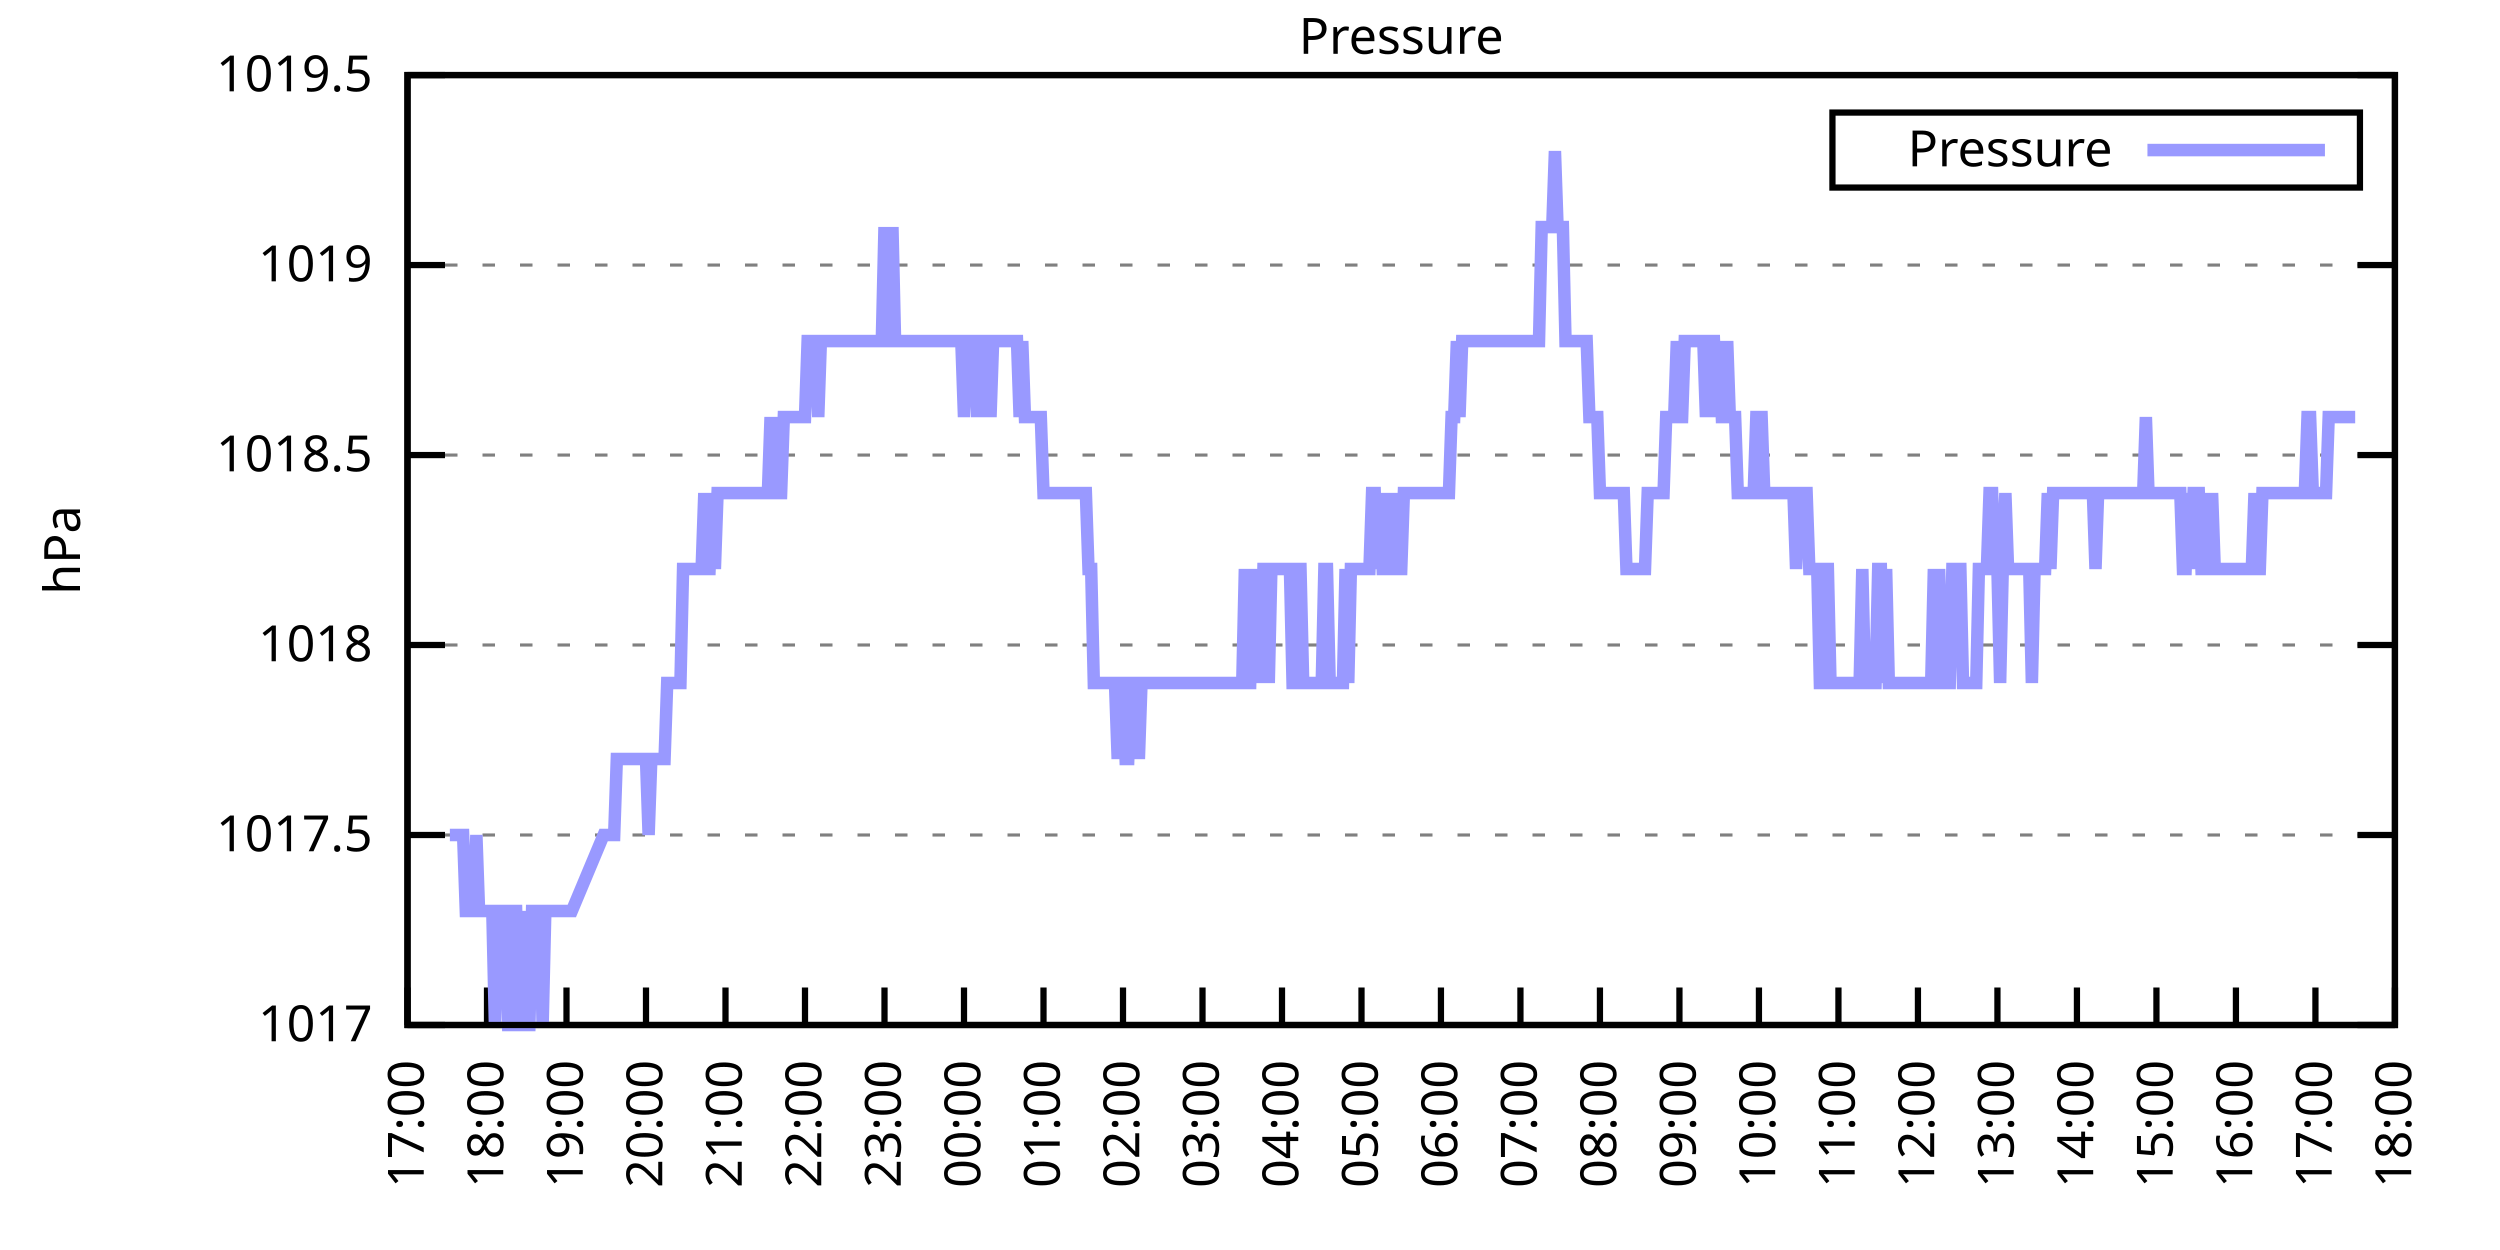
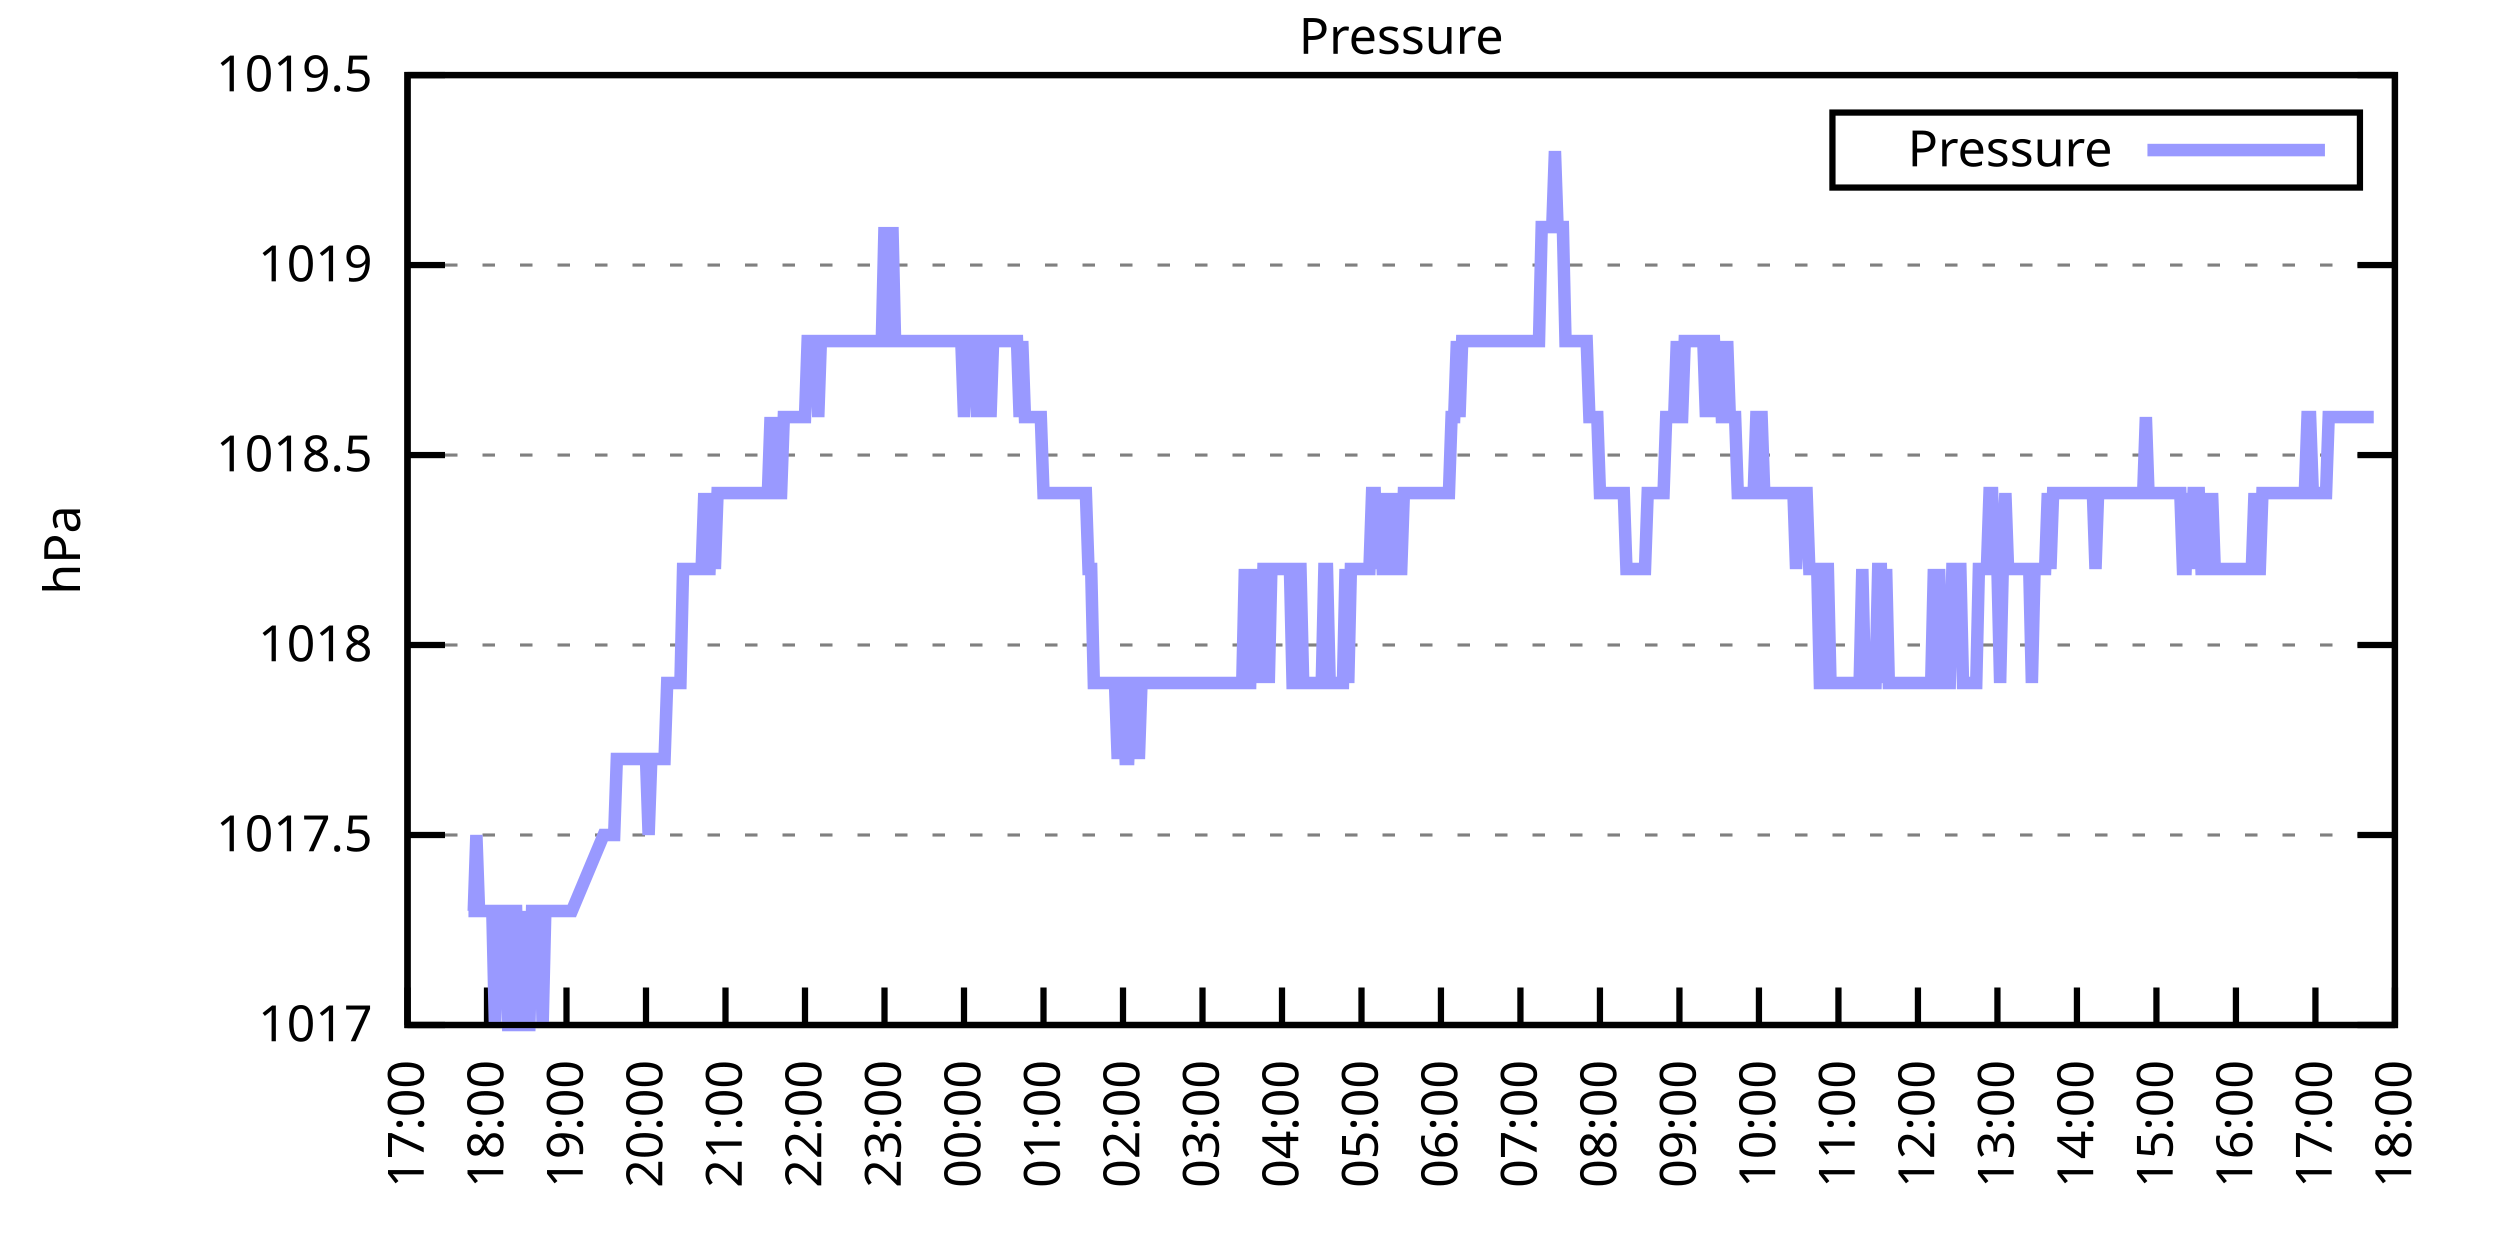
<svg xmlns="http://www.w3.org/2000/svg" xmlns:xlink="http://www.w3.org/1999/xlink" width="400" height="200" viewBox="0 0 400 200">
  <g id="gnuplot_canvas">
    <rect x="0" y="0" width="400" height="200" fill="none" />
    <defs>
      <circle id="gpDot" r="0.5" stroke-width="0.5" stroke="currentColor" />
      <path id="gpPt0" stroke-width="0.333" stroke="currentColor" d="M-1,0 h2 M0,-1 v2" />
      <path id="gpPt1" stroke-width="0.333" stroke="currentColor" d="M-1,-1 L1,1 M1,-1 L-1,1" />
      <path id="gpPt2" stroke-width="0.333" stroke="currentColor" d="M-1,0 L1,0 M0,-1 L0,1 M-1,-1 L1,1 M-1,1 L1,-1" />
      <rect id="gpPt3" stroke-width="0.333" stroke="currentColor" x="-1" y="-1" width="2" height="2" />
      <rect id="gpPt4" stroke-width="0.333" stroke="currentColor" fill="currentColor" x="-1" y="-1" width="2" height="2" />
      <circle id="gpPt5" stroke-width="0.333" stroke="currentColor" cx="0" cy="0" r="1" />
      <use xlink:href="#gpPt5" id="gpPt6" fill="currentColor" stroke="none" />
      <path id="gpPt7" stroke-width="0.333" stroke="currentColor" d="M0,-1.33 L-1.33,0.67 L1.33,0.67 z" />
      <use xlink:href="#gpPt7" id="gpPt8" fill="currentColor" stroke="none" />
      <use xlink:href="#gpPt7" id="gpPt9" stroke="currentColor" transform="rotate(180)" />
      <use xlink:href="#gpPt9" id="gpPt10" fill="currentColor" stroke="none" />
      <use xlink:href="#gpPt3" id="gpPt11" stroke="currentColor" transform="rotate(45)" />
      <use xlink:href="#gpPt11" id="gpPt12" fill="currentColor" stroke="none" />
      <path id="gpPt13" stroke-width="0.333" stroke="currentColor" d="M0,1.330 L1.265,0.411 L0.782,-1.067 L-0.782,-1.076 L-1.265,0.411 z" />
      <use xlink:href="#gpPt13" id="gpPt14" fill="currentColor" stroke="none" />
      <filter id="textbox" filterUnits="objectBoundingBox" x="0" y="0" height="1" width="1">
        <feFlood flood-color="white" flood-opacity="1" result="bgnd" />
        <feComposite in="SourceGraphic" in2="bgnd" operator="atop" />
      </filter>
      <filter id="greybox" filterUnits="objectBoundingBox" x="0" y="0" height="1" width="1">
        <feFlood flood-color="lightgrey" flood-opacity="1" result="grey" />
        <feComposite in="SourceGraphic" in2="grey" operator="atop" />
      </filter>
    </defs>
    <g fill="none" color="white" stroke="currentColor" stroke-width="1.00" stroke-linecap="butt" stroke-linejoin="miter">
</g>
    <g fill="none" color="black" stroke="currentColor" stroke-width="1.00" stroke-linecap="butt" stroke-linejoin="miter">
      <g stroke="none" shape-rendering="crispEdges">
        <polygon fill="rgb(255, 255, 255)" points="65.20,164.00 383.18,164.00 383.18,12.02 65.20,12.02 " />
      </g>
    </g>
    <g fill="none" color="black" stroke="currentColor" stroke-width="1.00" stroke-linecap="butt" stroke-linejoin="miter">
</g>
    <g fill="none" color="black" stroke="black" stroke-width="0.50" stroke-linecap="butt" stroke-linejoin="miter">
</g>
    <g fill="none" color="gray" stroke="currentColor" stroke-width="0.50" stroke-linecap="butt" stroke-linejoin="miter">
      <path stroke="gray" stroke-dasharray="2,4" class="gridline" d="M65.20,164.00 L383.19,164.00  " />
    </g>
    <g fill="none" color="gray" stroke="gray" stroke-width="1.00" stroke-linecap="butt" stroke-linejoin="miter">
</g>
    <g fill="none" color="black" stroke="currentColor" stroke-width="1.00" stroke-linecap="butt" stroke-linejoin="miter">
      <path stroke="black" d="M65.20,164.00 L71.20,164.00 M383.19,164.00 L377.19,164.00  " />
      <g transform="translate(59.60,166.60)" stroke="none" fill="black" font-family="Sans" font-size="8.00" text-anchor="end">
        <text>
          <tspan font-family="Sans"> 1017</tspan>
        </text>
      </g>
    </g>
    <g fill="none" color="black" stroke="currentColor" stroke-width="1.00" stroke-linecap="butt" stroke-linejoin="miter">
</g>
    <g fill="none" color="black" stroke="black" stroke-width="0.50" stroke-linecap="butt" stroke-linejoin="miter">
</g>
    <g fill="none" color="gray" stroke="currentColor" stroke-width="0.50" stroke-linecap="butt" stroke-linejoin="miter">
      <path stroke="gray" stroke-dasharray="2,4" class="gridline" d="M65.20,133.60 L383.19,133.60  " />
    </g>
    <g fill="none" color="gray" stroke="gray" stroke-width="1.00" stroke-linecap="butt" stroke-linejoin="miter">
</g>
    <g fill="none" color="black" stroke="currentColor" stroke-width="1.00" stroke-linecap="butt" stroke-linejoin="miter">
      <path stroke="black" d="M65.20,133.60 L71.20,133.60 M383.19,133.60 L377.19,133.60  " />
      <g transform="translate(59.60,136.20)" stroke="none" fill="black" font-family="Sans" font-size="8.00" text-anchor="end">
        <text>
          <tspan font-family="Sans"> 1017.5</tspan>
        </text>
      </g>
    </g>
    <g fill="none" color="black" stroke="currentColor" stroke-width="1.00" stroke-linecap="butt" stroke-linejoin="miter">
</g>
    <g fill="none" color="black" stroke="black" stroke-width="0.50" stroke-linecap="butt" stroke-linejoin="miter">
</g>
    <g fill="none" color="gray" stroke="currentColor" stroke-width="0.50" stroke-linecap="butt" stroke-linejoin="miter">
      <path stroke="gray" stroke-dasharray="2,4" class="gridline" d="M65.20,103.20 L383.19,103.20  " />
    </g>
    <g fill="none" color="gray" stroke="gray" stroke-width="1.00" stroke-linecap="butt" stroke-linejoin="miter">
</g>
    <g fill="none" color="black" stroke="currentColor" stroke-width="1.00" stroke-linecap="butt" stroke-linejoin="miter">
      <path stroke="black" d="M65.20,103.20 L71.20,103.20 M383.19,103.20 L377.19,103.20  " />
      <g transform="translate(59.60,105.80)" stroke="none" fill="black" font-family="Sans" font-size="8.00" text-anchor="end">
        <text>
          <tspan font-family="Sans"> 1018</tspan>
        </text>
      </g>
    </g>
    <g fill="none" color="black" stroke="currentColor" stroke-width="1.00" stroke-linecap="butt" stroke-linejoin="miter">
</g>
    <g fill="none" color="black" stroke="black" stroke-width="0.50" stroke-linecap="butt" stroke-linejoin="miter">
</g>
    <g fill="none" color="gray" stroke="currentColor" stroke-width="0.50" stroke-linecap="butt" stroke-linejoin="miter">
      <path stroke="gray" stroke-dasharray="2,4" class="gridline" d="M65.20,72.81 L383.19,72.81  " />
    </g>
    <g fill="none" color="gray" stroke="gray" stroke-width="1.00" stroke-linecap="butt" stroke-linejoin="miter">
</g>
    <g fill="none" color="black" stroke="currentColor" stroke-width="1.00" stroke-linecap="butt" stroke-linejoin="miter">
      <path stroke="black" d="M65.20,72.81 L71.20,72.81 M383.19,72.81 L377.19,72.81  " />
      <g transform="translate(59.60,75.41)" stroke="none" fill="black" font-family="Sans" font-size="8.00" text-anchor="end">
        <text>
          <tspan font-family="Sans"> 1018.5</tspan>
        </text>
      </g>
    </g>
    <g fill="none" color="black" stroke="currentColor" stroke-width="1.00" stroke-linecap="butt" stroke-linejoin="miter">
</g>
    <g fill="none" color="black" stroke="black" stroke-width="0.50" stroke-linecap="butt" stroke-linejoin="miter">
</g>
    <g fill="none" color="gray" stroke="currentColor" stroke-width="0.50" stroke-linecap="butt" stroke-linejoin="miter">
      <path stroke="gray" stroke-dasharray="2,4" class="gridline" d="M65.20,42.41 L383.19,42.41  " />
    </g>
    <g fill="none" color="gray" stroke="gray" stroke-width="1.00" stroke-linecap="butt" stroke-linejoin="miter">
</g>
    <g fill="none" color="black" stroke="currentColor" stroke-width="1.00" stroke-linecap="butt" stroke-linejoin="miter">
      <path stroke="black" d="M65.20,42.41 L71.20,42.41 M383.19,42.41 L377.19,42.41  " />
      <g transform="translate(59.60,45.01)" stroke="none" fill="black" font-family="Sans" font-size="8.00" text-anchor="end">
        <text>
          <tspan font-family="Sans"> 1019</tspan>
        </text>
      </g>
    </g>
    <g fill="none" color="black" stroke="currentColor" stroke-width="1.00" stroke-linecap="butt" stroke-linejoin="miter">
</g>
    <g fill="none" color="black" stroke="black" stroke-width="0.50" stroke-linecap="butt" stroke-linejoin="miter">
</g>
    <g fill="none" color="gray" stroke="currentColor" stroke-width="0.50" stroke-linecap="butt" stroke-linejoin="miter">
      <path stroke="gray" stroke-dasharray="2,4" class="gridline" d="M65.20,12.01 L383.19,12.01  " />
    </g>
    <g fill="none" color="gray" stroke="gray" stroke-width="1.00" stroke-linecap="butt" stroke-linejoin="miter">
</g>
    <g fill="none" color="black" stroke="currentColor" stroke-width="1.00" stroke-linecap="butt" stroke-linejoin="miter">
      <path stroke="black" d="M65.20,12.01 L71.20,12.01 M383.19,12.01 L377.19,12.01  " />
      <g transform="translate(59.60,14.61)" stroke="none" fill="black" font-family="Sans" font-size="8.00" text-anchor="end">
        <text>
          <tspan font-family="Sans"> 1019.5</tspan>
        </text>
      </g>
    </g>
    <g fill="none" color="black" stroke="currentColor" stroke-width="1.00" stroke-linecap="butt" stroke-linejoin="miter">
      <path stroke="black" d="M65.20,164.00 L65.20,158.00  " />
      <g transform="translate(67.80,169.60) rotate(270.00)" stroke="none" fill="black" font-family="Sans" font-size="8.00" text-anchor="end">
        <text>
          <tspan font-family="Sans">17:00</tspan>
        </text>
      </g>
    </g>
    <g fill="none" color="black" stroke="currentColor" stroke-width="1.00" stroke-linecap="butt" stroke-linejoin="miter">
      <path stroke="black" d="M77.92,164.00 L77.92,158.00  " />
      <g transform="translate(80.52,169.60) rotate(270.00)" stroke="none" fill="black" font-family="Sans" font-size="8.00" text-anchor="end">
        <text>
          <tspan font-family="Sans">18:00</tspan>
        </text>
      </g>
    </g>
    <g fill="none" color="black" stroke="currentColor" stroke-width="1.00" stroke-linecap="butt" stroke-linejoin="miter">
      <path stroke="black" d="M90.64,164.00 L90.64,158.00  " />
      <g transform="translate(93.24,169.60) rotate(270.00)" stroke="none" fill="black" font-family="Sans" font-size="8.00" text-anchor="end">
        <text>
          <tspan font-family="Sans">19:00</tspan>
        </text>
      </g>
    </g>
    <g fill="none" color="black" stroke="currentColor" stroke-width="1.00" stroke-linecap="butt" stroke-linejoin="miter">
      <path stroke="black" d="M103.36,164.00 L103.36,158.00  " />
      <g transform="translate(105.96,169.60) rotate(270.00)" stroke="none" fill="black" font-family="Sans" font-size="8.00" text-anchor="end">
        <text>
          <tspan font-family="Sans">20:00</tspan>
        </text>
      </g>
    </g>
    <g fill="none" color="black" stroke="currentColor" stroke-width="1.00" stroke-linecap="butt" stroke-linejoin="miter">
      <path stroke="black" d="M116.08,164.00 L116.08,158.00  " />
      <g transform="translate(118.68,169.60) rotate(270.00)" stroke="none" fill="black" font-family="Sans" font-size="8.00" text-anchor="end">
        <text>
          <tspan font-family="Sans">21:00</tspan>
        </text>
      </g>
    </g>
    <g fill="none" color="black" stroke="currentColor" stroke-width="1.00" stroke-linecap="butt" stroke-linejoin="miter">
      <path stroke="black" d="M128.80,164.00 L128.80,158.00  " />
      <g transform="translate(131.40,169.60) rotate(270.00)" stroke="none" fill="black" font-family="Sans" font-size="8.00" text-anchor="end">
        <text>
          <tspan font-family="Sans">22:00</tspan>
        </text>
      </g>
    </g>
    <g fill="none" color="black" stroke="currentColor" stroke-width="1.00" stroke-linecap="butt" stroke-linejoin="miter">
      <path stroke="black" d="M141.52,164.00 L141.52,158.00  " />
      <g transform="translate(144.12,169.60) rotate(270.00)" stroke="none" fill="black" font-family="Sans" font-size="8.00" text-anchor="end">
        <text>
          <tspan font-family="Sans">23:00</tspan>
        </text>
      </g>
    </g>
    <g fill="none" color="black" stroke="currentColor" stroke-width="1.00" stroke-linecap="butt" stroke-linejoin="miter">
      <path stroke="black" d="M154.24,164.00 L154.24,158.00  " />
      <g transform="translate(156.84,169.60) rotate(270.00)" stroke="none" fill="black" font-family="Sans" font-size="8.00" text-anchor="end">
        <text>
          <tspan font-family="Sans">00:00</tspan>
        </text>
      </g>
    </g>
    <g fill="none" color="black" stroke="currentColor" stroke-width="1.00" stroke-linecap="butt" stroke-linejoin="miter">
      <path stroke="black" d="M166.96,164.00 L166.96,158.00  " />
      <g transform="translate(169.56,169.60) rotate(270.00)" stroke="none" fill="black" font-family="Sans" font-size="8.00" text-anchor="end">
        <text>
          <tspan font-family="Sans">01:00</tspan>
        </text>
      </g>
    </g>
    <g fill="none" color="black" stroke="currentColor" stroke-width="1.00" stroke-linecap="butt" stroke-linejoin="miter">
      <path stroke="black" d="M179.68,164.00 L179.68,158.00  " />
      <g transform="translate(182.28,169.60) rotate(270.00)" stroke="none" fill="black" font-family="Sans" font-size="8.00" text-anchor="end">
        <text>
          <tspan font-family="Sans">02:00</tspan>
        </text>
      </g>
    </g>
    <g fill="none" color="black" stroke="currentColor" stroke-width="1.00" stroke-linecap="butt" stroke-linejoin="miter">
      <path stroke="black" d="M192.40,164.00 L192.40,158.00  " />
      <g transform="translate(195.00,169.60) rotate(270.00)" stroke="none" fill="black" font-family="Sans" font-size="8.00" text-anchor="end">
        <text>
          <tspan font-family="Sans">03:00</tspan>
        </text>
      </g>
    </g>
    <g fill="none" color="black" stroke="currentColor" stroke-width="1.00" stroke-linecap="butt" stroke-linejoin="miter">
      <path stroke="black" d="M205.12,164.00 L205.12,158.00  " />
      <g transform="translate(207.72,169.60) rotate(270.00)" stroke="none" fill="black" font-family="Sans" font-size="8.00" text-anchor="end">
        <text>
          <tspan font-family="Sans">04:00</tspan>
        </text>
      </g>
    </g>
    <g fill="none" color="black" stroke="currentColor" stroke-width="1.00" stroke-linecap="butt" stroke-linejoin="miter">
      <path stroke="black" d="M217.84,164.00 L217.84,158.00  " />
      <g transform="translate(220.44,169.60) rotate(270.00)" stroke="none" fill="black" font-family="Sans" font-size="8.00" text-anchor="end">
        <text>
          <tspan font-family="Sans">05:00</tspan>
        </text>
      </g>
    </g>
    <g fill="none" color="black" stroke="currentColor" stroke-width="1.00" stroke-linecap="butt" stroke-linejoin="miter">
      <path stroke="black" d="M230.55,164.00 L230.55,158.00  " />
      <g transform="translate(233.15,169.60) rotate(270.00)" stroke="none" fill="black" font-family="Sans" font-size="8.00" text-anchor="end">
        <text>
          <tspan font-family="Sans">06:00</tspan>
        </text>
      </g>
    </g>
    <g fill="none" color="black" stroke="currentColor" stroke-width="1.00" stroke-linecap="butt" stroke-linejoin="miter">
      <path stroke="black" d="M243.27,164.00 L243.27,158.00  " />
      <g transform="translate(245.87,169.60) rotate(270.00)" stroke="none" fill="black" font-family="Sans" font-size="8.00" text-anchor="end">
        <text>
          <tspan font-family="Sans">07:00</tspan>
        </text>
      </g>
    </g>
    <g fill="none" color="black" stroke="currentColor" stroke-width="1.00" stroke-linecap="butt" stroke-linejoin="miter">
      <path stroke="black" d="M255.99,164.00 L255.99,158.00  " />
      <g transform="translate(258.59,169.60) rotate(270.00)" stroke="none" fill="black" font-family="Sans" font-size="8.00" text-anchor="end">
        <text>
          <tspan font-family="Sans">08:00</tspan>
        </text>
      </g>
    </g>
    <g fill="none" color="black" stroke="currentColor" stroke-width="1.00" stroke-linecap="butt" stroke-linejoin="miter">
      <path stroke="black" d="M268.71,164.00 L268.71,158.00  " />
      <g transform="translate(271.31,169.60) rotate(270.00)" stroke="none" fill="black" font-family="Sans" font-size="8.00" text-anchor="end">
        <text>
          <tspan font-family="Sans">09:00</tspan>
        </text>
      </g>
    </g>
    <g fill="none" color="black" stroke="currentColor" stroke-width="1.00" stroke-linecap="butt" stroke-linejoin="miter">
      <path stroke="black" d="M281.43,164.00 L281.43,158.00  " />
      <g transform="translate(284.03,169.60) rotate(270.00)" stroke="none" fill="black" font-family="Sans" font-size="8.00" text-anchor="end">
        <text>
          <tspan font-family="Sans">10:00</tspan>
        </text>
      </g>
    </g>
    <g fill="none" color="black" stroke="currentColor" stroke-width="1.00" stroke-linecap="butt" stroke-linejoin="miter">
      <path stroke="black" d="M294.15,164.00 L294.15,158.00  " />
      <g transform="translate(296.75,169.60) rotate(270.00)" stroke="none" fill="black" font-family="Sans" font-size="8.00" text-anchor="end">
        <text>
          <tspan font-family="Sans">11:00</tspan>
        </text>
      </g>
    </g>
    <g fill="none" color="black" stroke="currentColor" stroke-width="1.00" stroke-linecap="butt" stroke-linejoin="miter">
      <path stroke="black" d="M306.87,164.00 L306.87,158.00  " />
      <g transform="translate(309.47,169.60) rotate(270.00)" stroke="none" fill="black" font-family="Sans" font-size="8.00" text-anchor="end">
        <text>
          <tspan font-family="Sans">12:00</tspan>
        </text>
      </g>
    </g>
    <g fill="none" color="black" stroke="currentColor" stroke-width="1.00" stroke-linecap="butt" stroke-linejoin="miter">
      <path stroke="black" d="M319.59,164.00 L319.59,158.00  " />
      <g transform="translate(322.19,169.60) rotate(270.00)" stroke="none" fill="black" font-family="Sans" font-size="8.00" text-anchor="end">
        <text>
          <tspan font-family="Sans">13:00</tspan>
        </text>
      </g>
    </g>
    <g fill="none" color="black" stroke="currentColor" stroke-width="1.00" stroke-linecap="butt" stroke-linejoin="miter">
      <path stroke="black" d="M332.31,164.00 L332.31,158.00  " />
      <g transform="translate(334.91,169.60) rotate(270.00)" stroke="none" fill="black" font-family="Sans" font-size="8.00" text-anchor="end">
        <text>
          <tspan font-family="Sans">14:00</tspan>
        </text>
      </g>
    </g>
    <g fill="none" color="black" stroke="currentColor" stroke-width="1.00" stroke-linecap="butt" stroke-linejoin="miter">
      <path stroke="black" d="M345.03,164.00 L345.03,158.00  " />
      <g transform="translate(347.63,169.60) rotate(270.00)" stroke="none" fill="black" font-family="Sans" font-size="8.00" text-anchor="end">
        <text>
          <tspan font-family="Sans">15:00</tspan>
        </text>
      </g>
    </g>
    <g fill="none" color="black" stroke="currentColor" stroke-width="1.00" stroke-linecap="butt" stroke-linejoin="miter">
      <path stroke="black" d="M357.75,164.00 L357.75,158.00  " />
      <g transform="translate(360.35,169.60) rotate(270.00)" stroke="none" fill="black" font-family="Sans" font-size="8.00" text-anchor="end">
        <text>
          <tspan font-family="Sans">16:00</tspan>
        </text>
      </g>
    </g>
    <g fill="none" color="black" stroke="currentColor" stroke-width="1.00" stroke-linecap="butt" stroke-linejoin="miter">
      <path stroke="black" d="M370.47,164.00 L370.47,158.00  " />
      <g transform="translate(373.07,169.60) rotate(270.00)" stroke="none" fill="black" font-family="Sans" font-size="8.00" text-anchor="end">
        <text>
          <tspan font-family="Sans">17:00</tspan>
        </text>
      </g>
    </g>
    <g fill="none" color="black" stroke="currentColor" stroke-width="1.00" stroke-linecap="butt" stroke-linejoin="miter">
      <path stroke="black" d="M383.19,164.00 L383.19,158.00  " />
      <g transform="translate(385.79,169.60) rotate(270.00)" stroke="none" fill="black" font-family="Sans" font-size="8.00" text-anchor="end">
        <text>
          <tspan font-family="Sans">18:00</tspan>
        </text>
      </g>
    </g>
    <g fill="none" color="black" stroke="currentColor" stroke-width="1.00" stroke-linecap="butt" stroke-linejoin="miter">
</g>
    <g fill="none" color="black" stroke="currentColor" stroke-width="1.00" stroke-linecap="butt" stroke-linejoin="miter">
      <path stroke="black" d="M65.20,12.01 L65.20,164.00 L383.19,164.00 L383.19,12.01 L65.20,12.01 Z  " />
    </g>
    <g fill="none" color="black" stroke="currentColor" stroke-width="1.00" stroke-linecap="butt" stroke-linejoin="miter">
</g>
    <g fill="none" color="black" stroke="currentColor" stroke-width="1.00" stroke-linecap="butt" stroke-linejoin="miter">
      <path stroke="black" d="M293.19,30.01 L293.19,18.01 L377.59,18.01 L377.59,30.01 L293.19,30.01 Z  " />
    </g>
    <g id="Pressure_plot_1">
      <g fill="none" color="white" stroke="black" stroke-width="2.00" stroke-linecap="butt" stroke-linejoin="miter">
</g>
      <g fill="none" color="black" stroke="currentColor" stroke-width="2.00" stroke-linecap="butt" stroke-linejoin="miter">
        <g transform="translate(337.99,26.61)" stroke="none" fill="black" font-family="Sans" font-size="8.00" text-anchor="end">
          <text>
            <tspan font-family="Sans">Pressure</tspan>
          </text>
        </g>
      </g>
      <g fill="none" color="black" stroke="currentColor" stroke-width="2.00" stroke-linecap="butt" stroke-linejoin="miter">
-         <path stroke="rgb(153, 153, 255)" d="M343.59,24.01 L371.99,24.01 M71.98,133.60 L72.41,133.60 L72.83,133.60 L73.26,133.60 L73.68,133.60 L74.10,133.60   L74.53,145.76 L74.95,145.76 L75.38,145.76 L75.80,145.76 L76.22,133.60 L76.65,145.76 L77.07,145.76 L77.50,145.76   L77.92,145.76 L78.34,145.76 L78.77,145.76 L79.19,164.00 L79.62,145.76 L80.04,145.76 L80.46,145.76 L80.89,145.76   L81.31,164.00 L81.74,164.00 L82.16,145.76 L82.58,145.76 L83.01,164.00 L83.43,164.00 L83.86,145.76 L84.28,164.00   L84.70,164.00 L85.13,145.76 L85.55,145.76 L85.98,145.76 L86.40,145.76 L86.82,164.00 L87.25,145.76 L87.67,145.76   L88.10,145.76 L88.52,145.76 L88.94,145.76 L89.37,145.76 L89.79,145.76 L90.22,145.76 L90.64,145.76 L91.06,145.76   L91.49,145.76 L96.58,133.60 L97.00,133.60 L97.42,133.60 L97.85,133.60 L98.27,133.60 L98.69,121.44 L99.12,121.44   L99.54,121.44 L99.97,121.44 L100.39,121.44 L100.81,121.44 L101.24,121.44 L101.66,121.44 L102.09,121.44 L102.51,121.44   L102.93,121.44 L103.36,121.44 L103.78,133.60 L104.21,121.44 L104.63,121.44 L105.05,121.44 L105.48,121.44 L105.90,121.44   L106.33,121.44 L106.75,109.28 L107.17,109.28 L107.60,109.28 L108.02,109.28 L108.45,109.28 L108.87,109.28 L109.29,91.04   L109.72,91.04 L110.14,91.04 L110.57,91.04 L110.99,91.04 L111.41,91.04 L111.84,91.04 L112.26,91.04 L112.69,78.89   L113.11,91.04 L113.53,91.04 L113.96,78.89 L114.38,91.04 L114.81,78.89 L115.23,78.89 L115.65,78.89 L116.08,78.89   L116.29,78.89 L116.93,78.89 L117.35,78.89 L118.20,78.89 L118.62,78.89 L119.05,78.89 L119.47,78.89 L119.89,78.89   L120.32,78.89 L120.74,78.89 L121.17,78.89 L121.59,78.89 L122.01,78.89 L122.44,78.89 L122.86,78.89 L123.29,66.73   L123.71,78.89 L124.13,66.73 L124.56,78.89 L124.98,78.89 L125.41,66.73 L125.83,66.73 L126.25,66.73 L126.68,66.73   L127.10,66.73 L127.53,66.73 L127.95,66.73 L128.37,66.73 L128.80,66.73 L129.22,54.57 L129.65,54.57 L130.07,54.57   L130.49,54.57 L130.92,66.73 L131.34,54.57 L131.77,54.57 L132.19,54.57 L132.61,54.57 L133.04,54.57 L133.46,54.57   L133.89,54.57 L134.31,54.57 L134.73,54.57 L135.16,54.57 L135.58,54.57 L136.01,54.57 L136.43,54.57 L136.85,54.57   L137.28,54.57 L137.70,54.57 L138.13,54.57 L138.55,54.57 L138.97,54.57 L139.40,54.57 L139.82,54.57 L140.25,54.57   L140.67,54.57 L141.09,54.57 L141.52,36.33 L141.94,54.57 L142.37,54.57 L142.79,36.33 L143.21,54.57 L143.64,54.57   L144.06,54.57 L144.49,54.57 L144.91,54.57 L145.33,54.57 L145.76,54.57 L146.18,54.57 L146.61,54.57 L147.03,54.57   L147.45,54.57 L147.88,54.57 L148.30,54.57 L148.73,54.57 L149.15,54.57 L149.57,54.57 L150.00,54.57 L150.42,54.57   L150.85,54.57 L151.27,54.57 L151.69,54.57 L152.12,54.57 L152.54,54.57 L152.97,54.57 L153.39,54.57 L153.81,54.57   L154.24,66.73 L154.66,54.57 L155.09,54.57 L155.51,54.57 L155.93,54.57 L156.36,66.73 L156.78,54.57 L157.21,54.57   L157.63,66.73 L158.05,54.57 L158.48,66.73 L158.90,54.57 L159.33,54.57 L159.75,54.57 L160.17,54.57 L160.60,54.57   L161.02,54.57 L161.44,54.57 L161.87,54.57 L162.29,54.57 L162.72,54.57 L163.14,66.73 L163.56,54.57 L163.99,66.73   L164.41,66.73 L164.84,66.73 L165.26,66.73 L165.68,66.73 L166.11,66.73 L166.53,66.73 L166.96,78.89 L167.38,78.89   L167.80,78.89 L168.23,78.89 L168.65,78.89 L169.08,78.89 L169.50,78.89 L169.92,78.89 L170.35,78.89 L170.77,78.89   L171.20,78.89 L171.62,78.89 L172.04,78.89 L172.47,78.89 L172.89,78.89 L173.32,78.89 L173.74,78.89 L174.16,91.04   L174.59,91.04 L175.01,109.28 L175.44,109.28 L175.86,109.28 L176.28,109.28 L176.71,109.28 L177.13,109.28 L177.56,109.28   L177.98,109.28 L178.40,109.28 L178.83,121.44 L179.25,109.28 L179.68,109.28 L180.10,121.44 L180.52,121.44 L180.95,109.28   L181.37,109.28 L181.80,109.28 L182.22,121.44 L182.64,109.28 L183.07,109.28 L183.49,109.28 L183.92,109.28 L184.34,109.28   L184.76,109.28 L185.19,109.28 L185.61,109.28 L186.04,109.28 L186.46,109.28 L186.88,109.28 L187.31,109.28 L187.73,109.28   L188.16,109.28 L188.58,109.28 L189.00,109.28 L189.43,109.28 L189.85,109.28 L190.28,109.28 L190.70,109.28 L191.12,109.28   L191.55,109.28 L191.97,109.28 L192.40,109.28 L192.82,109.28 L193.24,109.28 L193.67,109.28 L194.09,109.28 L194.52,109.28   L194.94,109.28 L195.36,109.28 L195.79,109.28 L196.21,109.28 L196.64,109.28 L197.06,109.28 L197.48,109.28 L197.91,109.28   L198.33,109.28 L198.76,109.28 L199.18,91.04 L199.60,109.28 L200.03,109.28 L200.45,91.04 L200.88,109.28 L201.30,91.04   L201.72,109.28 L202.15,91.04 L202.57,91.04 L203.00,109.28 L203.42,91.04 L203.84,91.04 L204.27,91.04 L204.69,91.04   L205.12,91.04 L205.54,91.04 L205.96,91.04 L206.39,91.04 L206.81,109.28 L207.24,109.28 L207.66,91.04 L208.08,91.04   L208.51,109.28 L208.93,109.28 L209.36,109.28 L209.78,109.28 L210.20,109.28 L210.63,109.28 L211.05,109.28 L211.48,109.28   L211.90,91.04 L212.32,91.04 L212.75,109.28 L213.17,109.28 L213.60,109.28 L214.02,109.28 L214.44,109.28 L214.87,109.28   L215.29,91.04 L215.72,109.28 L216.14,91.04 L216.56,91.04 L216.99,91.04 L217.41,91.04 L217.84,91.04 L218.26,91.04   L218.68,91.04 L219.11,91.04 L219.53,78.89 L219.96,78.89 L220.38,91.04 L220.80,78.89 L221.23,91.04 L221.65,91.04   L222.08,91.04 L222.50,78.89 L222.92,91.04 L223.35,78.89 L223.77,91.04 L224.20,91.04 L224.62,78.89 L225.04,78.89   L225.47,78.89 L225.89,78.89 L226.31,78.89 L226.74,78.89 L227.16,78.89 L227.59,78.89 L228.01,78.89 L228.43,78.89   L228.86,78.89 L229.28,78.89 L229.71,78.89 L230.13,78.89 L230.55,78.89 L230.98,78.89 L231.40,78.89 L231.83,78.89   L232.25,66.73 L232.67,66.73 L233.10,54.57 L233.52,66.73 L233.95,54.57 L234.37,54.57 L234.79,54.57 L235.22,54.57   L235.64,54.57 L236.07,54.57 L236.49,54.57 L236.91,54.57 L237.34,54.57 L237.76,54.57 L238.19,54.57 L238.61,54.57   L239.03,54.57 L239.46,54.57 L239.88,54.57 L240.31,54.57 L240.73,54.57 L241.15,54.57 L241.58,54.57 L242.00,54.57   L242.43,54.57 L242.85,54.57 L243.27,54.57 L243.70,54.57 L244.12,54.57 L244.55,54.57 L244.97,54.57 L245.39,54.57   L245.82,54.57 L246.24,54.57 L246.67,36.33 L247.09,36.33 L247.51,36.33 L247.94,36.33 L248.36,36.33 L248.79,24.17   L249.21,36.33 L249.63,36.33 L250.06,36.33 L250.48,54.57 L250.91,54.57 L251.33,54.57 L251.75,54.57 L252.18,54.57   L252.60,54.57 L253.03,54.57 L253.45,54.57 L253.87,54.57 L254.30,66.73 L254.72,66.73 L255.15,66.73 L255.57,66.73   L255.99,78.89 L256.42,78.89 L256.84,78.89 L257.27,78.89 L257.69,78.89 L258.11,78.89 L258.54,78.89 L258.96,78.89   L259.39,78.89 L259.81,78.89 L260.23,91.04 L260.66,91.04 L261.08,91.04 L261.51,91.04 L261.93,91.04 L262.35,91.04   L262.78,91.04 L263.20,91.04 L263.63,78.89 L264.05,78.89 L264.47,78.89 L264.90,78.89 L265.32,78.89 L265.75,78.89   L266.17,78.89 L266.59,66.73 L267.02,66.73 L267.44,66.73 L267.87,66.73 L268.29,54.57 L268.71,66.73 L269.14,66.73   L269.56,54.57 L269.99,54.57 L270.41,54.57 L270.83,54.57 L271.26,54.57 L271.68,54.57 L272.11,54.57 L272.53,54.57   L272.95,66.73 L273.38,54.57 L273.80,54.57 L274.23,54.57 L274.65,66.73 L275.07,54.57 L275.50,66.73 L275.92,66.73   L276.35,54.57 L276.77,66.73 L277.19,66.73 L277.62,66.73 L278.04,78.89 L278.47,78.89 L278.89,78.89 L279.31,78.89   L279.74,78.89 L280.16,78.89 L280.59,78.89 L281.01,66.73 L281.43,66.73 L281.86,66.73 L282.28,78.89 L282.71,78.89   L283.13,78.89 L283.55,78.89 L283.98,78.89 L284.40,78.89 L284.83,78.89 L285.25,78.89 L285.67,78.89 L286.10,78.89   L286.52,78.89 L286.95,78.89 L287.37,91.04 L287.79,78.89 L288.22,78.89 L288.64,78.89 L289.06,78.89 L289.49,91.04   L289.91,91.04 L290.34,91.04 L290.76,91.04 L291.18,109.28 L291.61,109.28 L292.03,91.04 L292.46,91.04 L292.88,109.28   L293.30,109.28 L293.73,109.28 L294.15,109.28 L294.58,109.28 L295.00,109.28 L295.42,109.28 L295.85,109.28 L296.27,109.28   L296.70,109.28 L297.12,109.28 L297.54,109.28 L297.97,91.04 L298.39,109.28 L298.82,109.28 L299.24,109.28 L299.66,109.28   L300.09,109.28 L300.51,91.04 L300.94,91.04 L301.36,109.28 L301.78,91.04 L302.21,109.28 L302.63,109.28 L303.06,109.28   L303.48,109.28 L303.90,109.28 L304.33,109.28 L304.75,109.28 L305.18,109.28 L305.60,109.28 L306.02,109.28 L306.45,109.28   L306.87,109.28 L307.30,109.28 L307.72,109.28 L308.14,109.28 L308.57,109.28 L308.99,109.28 L309.42,91.04 L309.84,109.28   L310.26,91.04 L310.69,109.28 L311.11,109.28 L311.54,109.28 L311.96,109.28 L312.38,91.04 L312.81,91.04 L313.23,91.04   L313.66,91.04 L314.08,109.28 L314.50,109.28 L314.93,109.28 L315.35,109.28 L315.78,109.28 L316.20,109.28 L316.62,91.04   L317.05,91.04 L317.47,91.04 L317.90,91.04 L318.32,78.89 L318.74,78.89 L319.17,91.04 L319.59,91.04 L320.02,109.28   L320.44,91.04 L320.86,78.89 L321.29,91.04 L321.71,91.04 L322.14,91.04 L322.56,91.04 L322.98,91.04 L323.41,91.04   L323.83,91.04 L324.26,91.04 L324.68,91.04 L325.10,109.28 L325.53,91.04 L325.95,91.04 L326.38,91.04 L326.80,91.04   L327.22,91.04 L327.65,78.89 L328.07,91.04 L328.50,78.89 L328.92,78.89 L329.34,78.89 L329.77,78.89 L330.19,78.89   L330.62,78.89 L331.04,78.89 L331.46,78.89 L331.89,78.89 L332.31,78.89 L332.74,78.89 L333.16,78.89 L333.58,78.89   L334.01,78.89 L334.43,78.89 L334.86,78.89 L335.28,91.04 L335.70,78.89 L336.13,78.89 L336.55,78.89 L336.98,78.89   L337.40,78.89 L337.82,78.89 L338.25,78.89 L338.67,78.89 L339.10,78.89 L339.52,78.89 L339.94,78.89 L340.37,78.89   L340.79,78.89 L341.22,78.89 L341.64,78.89 L342.06,78.89 L342.49,78.89 L342.91,78.89 L343.34,66.73 L343.76,78.89   L344.18,78.89 L344.61,78.89 L345.03,78.89 L345.46,78.89 L345.88,78.89 L346.30,78.89 L346.73,78.89 L347.15,78.89   L347.58,78.89 L348.00,78.89 L348.42,78.89 L348.85,78.89 L349.27,91.04 L349.70,91.04 L350.12,78.89 L350.54,91.04   L350.97,78.89 L351.39,78.89 L351.81,78.89 L352.24,91.04 L352.66,91.04 L353.09,78.89 L353.51,91.04 L353.93,78.89   L354.36,91.04 L354.78,91.04 L355.21,91.04 L355.63,91.04 L356.05,91.04 L356.48,91.04 L356.90,91.04 L357.33,91.04   L357.75,91.04 L358.17,91.04 L358.60,91.04 L359.02,91.04 L359.45,91.04 L359.87,91.04 L360.29,91.04 L360.72,78.89   L361.14,91.04 L361.57,91.04 L361.99,78.89 L362.41,78.89 L362.84,78.89 L363.26,78.89 L363.69,78.89 L364.11,78.89   L364.53,78.89 L364.96,78.89 L365.38,78.89 L365.81,78.89 L366.23,78.89 L366.65,78.89 L367.08,78.89 L367.50,78.89   L367.93,78.89 L368.35,78.89 L368.77,78.89 L369.20,66.73 L369.62,66.73 L370.05,78.89 L370.47,78.89 L370.89,78.89   L371.32,78.89 L371.74,78.89 L372.17,78.89 L372.59,66.73 L373.01,66.73 L373.44,66.73 L373.86,66.73 L374.29,66.73   L374.71,66.73 L375.13,66.73 L375.56,66.73 L375.98,66.73 L376.41,66.73 L376.83,66.73  " />
+         <path stroke="rgb(153, 153, 255)" d="M343.59,24.01 L371.99,24.01 M74.95,145.76 L75.38,145.76 L75.80,145.76 L76.22,133.60 L76.65,145.76 L77.07,145.76   L77.50,145.76 L77.92,145.76 L78.34,145.76 L78.77,145.76 L79.19,164.00 L79.62,145.76 L80.04,145.76 L80.46,145.76   L80.89,145.76 L81.31,164.00 L81.74,164.00 L82.16,145.76 L82.58,145.76 L83.01,164.00 L83.43,164.00 L83.86,145.76   L84.28,164.00 L84.70,164.00 L85.13,145.76 L85.55,145.76 L85.98,145.76 L86.40,145.76 L86.82,164.00 L87.25,145.76   L87.67,145.76 L88.10,145.76 L88.52,145.76 L88.94,145.76 L89.37,145.76 L89.79,145.76 L90.22,145.76 L90.64,145.76   L91.06,145.76 L91.49,145.76 L96.58,133.60 L97.00,133.60 L97.42,133.60 L97.85,133.60 L98.27,133.60 L98.69,121.44   L99.12,121.44 L99.54,121.44 L99.97,121.44 L100.39,121.44 L100.81,121.44 L101.24,121.44 L101.66,121.44 L102.09,121.44   L102.51,121.44 L102.93,121.44 L103.36,121.44 L103.78,133.60 L104.21,121.44 L104.63,121.44 L105.05,121.44 L105.48,121.44   L105.90,121.44 L106.33,121.44 L106.75,109.28 L107.17,109.28 L107.60,109.28 L108.02,109.28 L108.45,109.28 L108.87,109.28   L109.29,91.04 L109.72,91.04 L110.14,91.04 L110.57,91.04 L110.99,91.04 L111.41,91.04 L111.84,91.04 L112.26,91.04   L112.69,78.89 L113.11,91.04 L113.53,91.04 L113.96,78.89 L114.38,91.04 L114.81,78.89 L115.23,78.89 L115.65,78.89   L116.08,78.89 L116.29,78.89 L116.93,78.89 L117.35,78.89 L118.20,78.89 L118.62,78.89 L119.05,78.89 L119.47,78.89   L119.89,78.89 L120.32,78.89 L120.74,78.89 L121.17,78.89 L121.59,78.89 L122.01,78.89 L122.44,78.89 L122.86,78.89   L123.29,66.73 L123.71,78.89 L124.13,66.73 L124.56,78.89 L124.98,78.89 L125.41,66.73 L125.83,66.73 L126.25,66.73   L126.68,66.73 L127.10,66.73 L127.53,66.73 L127.95,66.73 L128.37,66.73 L128.80,66.73 L129.22,54.57 L129.65,54.57   L130.07,54.57 L130.49,54.57 L130.92,66.73 L131.34,54.57 L131.77,54.57 L132.19,54.57 L132.61,54.57 L133.04,54.57   L133.46,54.57 L133.89,54.57 L134.31,54.57 L134.73,54.57 L135.16,54.57 L135.58,54.57 L136.01,54.57 L136.43,54.57   L136.85,54.57 L137.28,54.57 L137.70,54.57 L138.13,54.57 L138.55,54.57 L138.97,54.57 L139.40,54.57 L139.82,54.57   L140.25,54.57 L140.67,54.57 L141.09,54.57 L141.52,36.33 L141.94,54.57 L142.37,54.57 L142.79,36.33 L143.21,54.57   L143.64,54.57 L144.06,54.57 L144.49,54.57 L144.91,54.57 L145.33,54.57 L145.76,54.57 L146.18,54.57 L146.61,54.57   L147.03,54.57 L147.45,54.57 L147.88,54.57 L148.30,54.57 L148.73,54.57 L149.15,54.57 L149.57,54.57 L150.00,54.57   L150.42,54.57 L150.85,54.57 L151.27,54.57 L151.69,54.57 L152.12,54.57 L152.54,54.57 L152.97,54.57 L153.39,54.57   L153.81,54.57 L154.24,66.73 L154.66,54.57 L155.09,54.57 L155.51,54.57 L155.93,54.57 L156.36,66.73 L156.78,54.57   L157.21,54.57 L157.63,66.73 L158.05,54.57 L158.48,66.73 L158.90,54.57 L159.33,54.57 L159.75,54.57 L160.17,54.57   L160.60,54.57 L161.02,54.57 L161.44,54.57 L161.87,54.57 L162.29,54.57 L162.72,54.57 L163.14,66.73 L163.56,54.57   L163.99,66.73 L164.41,66.73 L164.84,66.73 L165.26,66.73 L165.68,66.73 L166.11,66.73 L166.53,66.73 L166.96,78.89   L167.38,78.89 L167.80,78.89 L168.23,78.89 L168.65,78.89 L169.08,78.89 L169.50,78.89 L169.92,78.89 L170.35,78.89   L170.77,78.89 L171.20,78.89 L171.62,78.89 L172.04,78.89 L172.47,78.89 L172.89,78.89 L173.32,78.89 L173.74,78.89   L174.16,91.04 L174.59,91.04 L175.01,109.28 L175.44,109.28 L175.86,109.28 L176.28,109.28 L176.71,109.28 L177.13,109.28   L177.56,109.28 L177.98,109.28 L178.40,109.28 L178.83,121.44 L179.25,109.28 L179.68,109.28 L180.10,121.44 L180.52,121.44   L180.95,109.28 L181.37,109.28 L181.80,109.28 L182.22,121.44 L182.64,109.28 L183.07,109.28 L183.49,109.28 L183.92,109.28   L184.34,109.28 L184.76,109.28 L185.19,109.28 L185.61,109.28 L186.04,109.28 L186.46,109.28 L186.88,109.28 L187.31,109.28   L187.73,109.28 L188.16,109.28 L188.58,109.28 L189.00,109.28 L189.43,109.28 L189.85,109.28 L190.28,109.28 L190.70,109.28   L191.12,109.28 L191.55,109.28 L191.97,109.28 L192.40,109.28 L192.82,109.28 L193.24,109.28 L193.67,109.28 L194.09,109.28   L194.52,109.28 L194.94,109.28 L195.36,109.28 L195.79,109.28 L196.21,109.28 L196.64,109.28 L197.06,109.28 L197.48,109.28   L197.91,109.28 L198.33,109.28 L198.76,109.28 L199.18,91.04 L199.60,109.28 L200.03,109.28 L200.45,91.04 L200.88,109.28   L201.30,91.04 L201.72,109.28 L202.15,91.04 L202.57,91.04 L203.00,109.28 L203.42,91.04 L203.84,91.04 L204.27,91.04   L204.69,91.04 L205.12,91.04 L205.54,91.04 L205.96,91.04 L206.39,91.04 L206.81,109.28 L207.24,109.28 L207.66,91.04   L208.08,91.04 L208.51,109.28 L208.93,109.28 L209.36,109.28 L209.78,109.28 L210.20,109.28 L210.63,109.28 L211.05,109.28   L211.48,109.28 L211.90,91.04 L212.32,91.04 L212.75,109.28 L213.17,109.28 L213.60,109.28 L214.02,109.28 L214.44,109.28   L214.87,109.28 L215.29,91.04 L215.72,109.28 L216.14,91.04 L216.56,91.04 L216.99,91.04 L217.41,91.04 L217.84,91.04   L218.26,91.04 L218.68,91.04 L219.11,91.04 L219.53,78.89 L219.96,78.89 L220.38,91.04 L220.80,78.89 L221.23,91.04   L221.65,91.04 L222.08,91.04 L222.50,78.89 L222.92,91.04 L223.35,78.89 L223.77,91.04 L224.20,91.04 L224.62,78.89   L225.04,78.89 L225.47,78.89 L225.89,78.89 L226.31,78.89 L226.74,78.89 L227.16,78.89 L227.59,78.89 L228.01,78.89   L228.43,78.89 L228.86,78.89 L229.28,78.89 L229.71,78.89 L230.13,78.89 L230.55,78.89 L230.98,78.89 L231.40,78.89   L231.83,78.89 L232.25,66.73 L232.67,66.73 L233.10,54.57 L233.52,66.73 L233.95,54.57 L234.37,54.57 L234.79,54.57   L235.22,54.57 L235.64,54.57 L236.07,54.57 L236.49,54.57 L236.91,54.57 L237.34,54.57 L237.76,54.57 L238.19,54.57   L238.61,54.57 L239.03,54.57 L239.46,54.57 L239.88,54.57 L240.31,54.57 L240.73,54.57 L241.15,54.57 L241.58,54.57   L242.00,54.57 L242.43,54.57 L242.85,54.57 L243.27,54.57 L243.70,54.57 L244.12,54.57 L244.55,54.57 L244.97,54.57   L245.39,54.57 L245.82,54.57 L246.24,54.57 L246.67,36.33 L247.09,36.33 L247.51,36.33 L247.94,36.33 L248.36,36.33   L248.79,24.17 L249.21,36.33 L249.63,36.33 L250.06,36.33 L250.48,54.57 L250.91,54.57 L251.33,54.57 L251.75,54.57   L252.18,54.57 L252.60,54.57 L253.03,54.57 L253.45,54.57 L253.87,54.57 L254.30,66.73 L254.72,66.73 L255.15,66.73   L255.57,66.73 L255.99,78.89 L256.42,78.89 L256.84,78.89 L257.27,78.89 L257.69,78.89 L258.11,78.89 L258.54,78.89   L258.96,78.89 L259.39,78.89 L259.81,78.89 L260.23,91.04 L260.66,91.04 L261.08,91.04 L261.51,91.04 L261.93,91.04   L262.35,91.04 L262.78,91.04 L263.20,91.04 L263.63,78.89 L264.05,78.89 L264.47,78.89 L264.90,78.89 L265.32,78.89   L265.75,78.89 L266.17,78.89 L266.59,66.73 L267.02,66.73 L267.44,66.73 L267.87,66.73 L268.29,54.57 L268.71,66.73   L269.14,66.73 L269.56,54.57 L269.99,54.57 L270.41,54.57 L270.83,54.57 L271.26,54.57 L271.68,54.57 L272.11,54.57   L272.53,54.57 L272.95,66.73 L273.38,54.57 L273.80,54.57 L274.23,54.57 L274.65,66.73 L275.07,54.57 L275.50,66.73   L275.92,66.73 L276.35,54.57 L276.77,66.73 L277.19,66.73 L277.62,66.73 L278.04,78.89 L278.47,78.89 L278.89,78.89   L279.31,78.89 L279.74,78.89 L280.16,78.89 L280.59,78.89 L281.01,66.73 L281.43,66.73 L281.86,66.73 L282.28,78.89   L282.71,78.89 L283.13,78.89 L283.55,78.89 L283.98,78.89 L284.40,78.89 L284.83,78.89 L285.25,78.89 L285.67,78.89   L286.10,78.89 L286.52,78.89 L286.95,78.89 L287.37,91.04 L287.79,78.89 L288.22,78.89 L288.64,78.89 L289.06,78.89   L289.49,91.04 L289.91,91.04 L290.34,91.04 L290.76,91.04 L291.18,109.28 L291.61,109.28 L292.03,91.04 L292.46,91.04   L292.88,109.28 L293.30,109.28 L293.73,109.28 L294.15,109.28 L294.58,109.28 L295.00,109.28 L295.42,109.28 L295.85,109.28   L296.27,109.28 L296.70,109.28 L297.12,109.28 L297.54,109.28 L297.97,91.04 L298.39,109.28 L298.82,109.28 L299.24,109.28   L299.66,109.28 L300.09,109.28 L300.51,91.04 L300.94,91.04 L301.36,109.28 L301.78,91.04 L302.21,109.28 L302.63,109.28   L303.06,109.28 L303.48,109.28 L303.90,109.28 L304.33,109.28 L304.75,109.28 L305.18,109.28 L305.60,109.28 L306.02,109.28   L306.45,109.28 L306.87,109.28 L307.30,109.28 L307.72,109.28 L308.14,109.28 L308.57,109.28 L308.99,109.28 L309.42,91.04   L309.84,109.28 L310.26,91.04 L310.69,109.28 L311.11,109.28 L311.54,109.28 L311.96,109.28 L312.38,91.04 L312.81,91.04   L313.23,91.04 L313.66,91.04 L314.08,109.28 L314.50,109.28 L314.93,109.28 L315.35,109.28 L315.78,109.28 L316.20,109.28   L316.62,91.04 L317.05,91.04 L317.47,91.04 L317.90,91.04 L318.32,78.89 L318.74,78.89 L319.17,91.04 L319.59,91.04   L320.02,109.28 L320.44,91.04 L320.86,78.89 L321.29,91.04 L321.71,91.04 L322.14,91.04 L322.56,91.04 L322.98,91.04   L323.41,91.04 L323.83,91.04 L324.26,91.04 L324.68,91.04 L325.10,109.28 L325.53,91.04 L325.95,91.04 L326.38,91.04   L326.80,91.04 L327.22,91.04 L327.65,78.89 L328.07,91.04 L328.50,78.89 L328.92,78.89 L329.34,78.89 L329.77,78.89   L330.19,78.89 L330.62,78.89 L331.04,78.89 L331.46,78.89 L331.89,78.89 L332.31,78.89 L332.74,78.89 L333.16,78.89   L333.58,78.89 L334.01,78.89 L334.43,78.89 L334.86,78.89 L335.28,91.04 L335.70,78.89 L336.13,78.89 L336.55,78.89   L336.98,78.89 L337.40,78.89 L337.82,78.89 L338.25,78.89 L338.67,78.89 L339.10,78.89 L339.52,78.89 L339.94,78.89   L340.37,78.89 L340.79,78.89 L341.22,78.89 L341.64,78.89 L342.06,78.89 L342.49,78.89 L342.91,78.89 L343.34,66.73   L343.76,78.89 L344.18,78.89 L344.61,78.89 L345.03,78.89 L345.46,78.89 L345.88,78.89 L346.30,78.89 L346.73,78.89   L347.15,78.89 L347.58,78.89 L348.00,78.89 L348.42,78.89 L348.85,78.89 L349.27,91.04 L349.70,91.04 L350.12,78.89   L350.54,91.04 L350.97,78.89 L351.39,78.89 L351.81,78.89 L352.24,91.04 L352.66,91.04 L353.09,78.89 L353.51,91.04   L353.93,78.89 L354.36,91.04 L354.78,91.04 L355.21,91.04 L355.63,91.04 L356.05,91.04 L356.48,91.04 L356.90,91.04   L357.33,91.04 L357.75,91.04 L358.17,91.04 L358.60,91.04 L359.02,91.04 L359.45,91.04 L359.87,91.04 L360.29,91.04   L360.72,78.89 L361.14,91.04 L361.57,91.04 L361.99,78.89 L362.41,78.89 L362.84,78.89 L363.26,78.89 L363.69,78.89   L364.11,78.89 L364.53,78.89 L364.96,78.89 L365.38,78.89 L365.81,78.89 L366.23,78.89 L366.65,78.89 L367.08,78.89   L367.50,78.89 L367.93,78.89 L368.35,78.89 L368.77,78.89 L369.20,66.73 L369.62,66.73 L370.05,78.89 L370.47,78.89   L370.89,78.89 L371.32,78.89 L371.74,78.89 L372.17,78.89 L372.59,66.73 L373.01,66.73 L373.44,66.73 L373.86,66.73   L374.29,66.73 L374.71,66.73 L375.13,66.73 L375.56,66.73 L375.98,66.73 L376.41,66.73 L376.83,66.73 L377.25,66.73   L377.68,66.73 L378.10,66.73 L378.53,66.73 L378.95,66.73 L379.37,66.73 L379.80,66.73  " />
      </g>
    </g>
    <g fill="none" color="black" stroke="currentColor" stroke-width="2.00" stroke-linecap="butt" stroke-linejoin="miter">
</g>
    <g fill="none" color="black" stroke="black" stroke-width="1.00" stroke-linecap="butt" stroke-linejoin="miter">
</g>
    <g fill="none" color="black" stroke="currentColor" stroke-width="1.00" stroke-linecap="butt" stroke-linejoin="miter">
      <path stroke="black" d="M65.20,12.01 L65.20,164.00 L383.19,164.00 L383.19,12.01 L65.20,12.01 Z  " />
      <g transform="translate(12.80,88.01) rotate(270.00)" stroke="none" fill="black" font-family="Sans" font-size="8.00" text-anchor="middle">
        <text>
          <tspan font-family="Sans">hPa</tspan>
        </text>
      </g>
    </g>
    <g fill="none" color="black" stroke="currentColor" stroke-width="1.00" stroke-linecap="butt" stroke-linejoin="miter">
</g>
    <g fill="none" color="black" stroke="currentColor" stroke-width="1.00" stroke-linecap="butt" stroke-linejoin="miter">
      <g transform="translate(224.19,8.61)" stroke="none" fill="black" font-family="Sans" font-size="8.00" text-anchor="middle">
        <text>
          <tspan font-family="Sans">Pressure</tspan>
        </text>
      </g>
    </g>
    <g fill="none" color="black" stroke="currentColor" stroke-width="1.00" stroke-linecap="butt" stroke-linejoin="miter">
</g>
  </g>
</svg>
